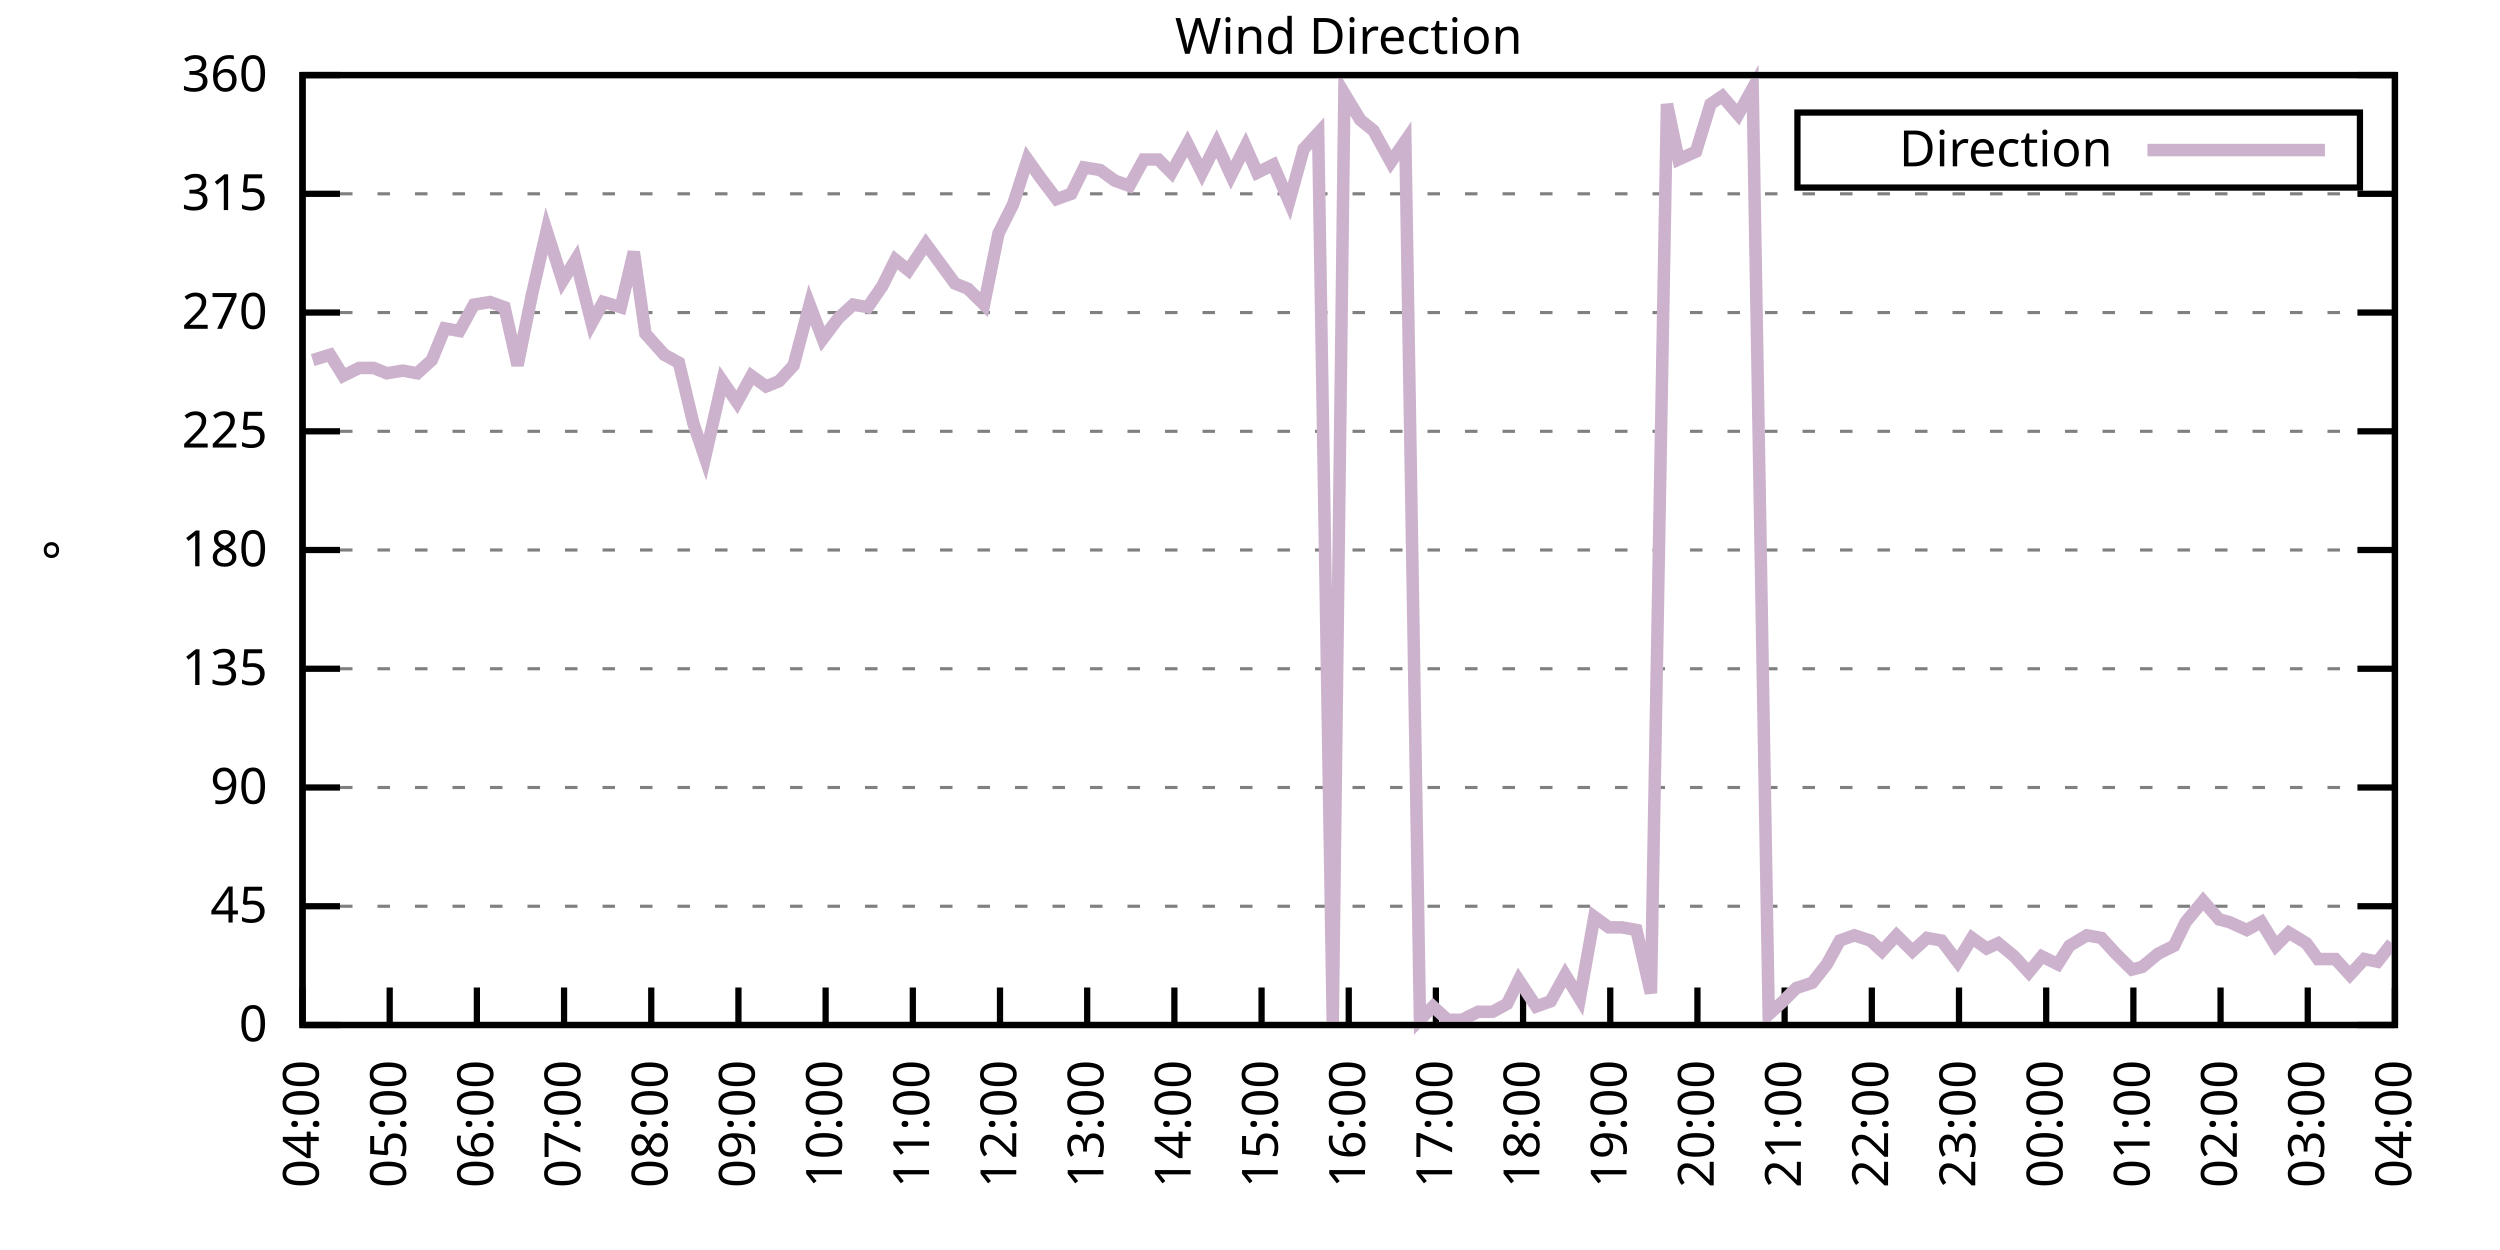
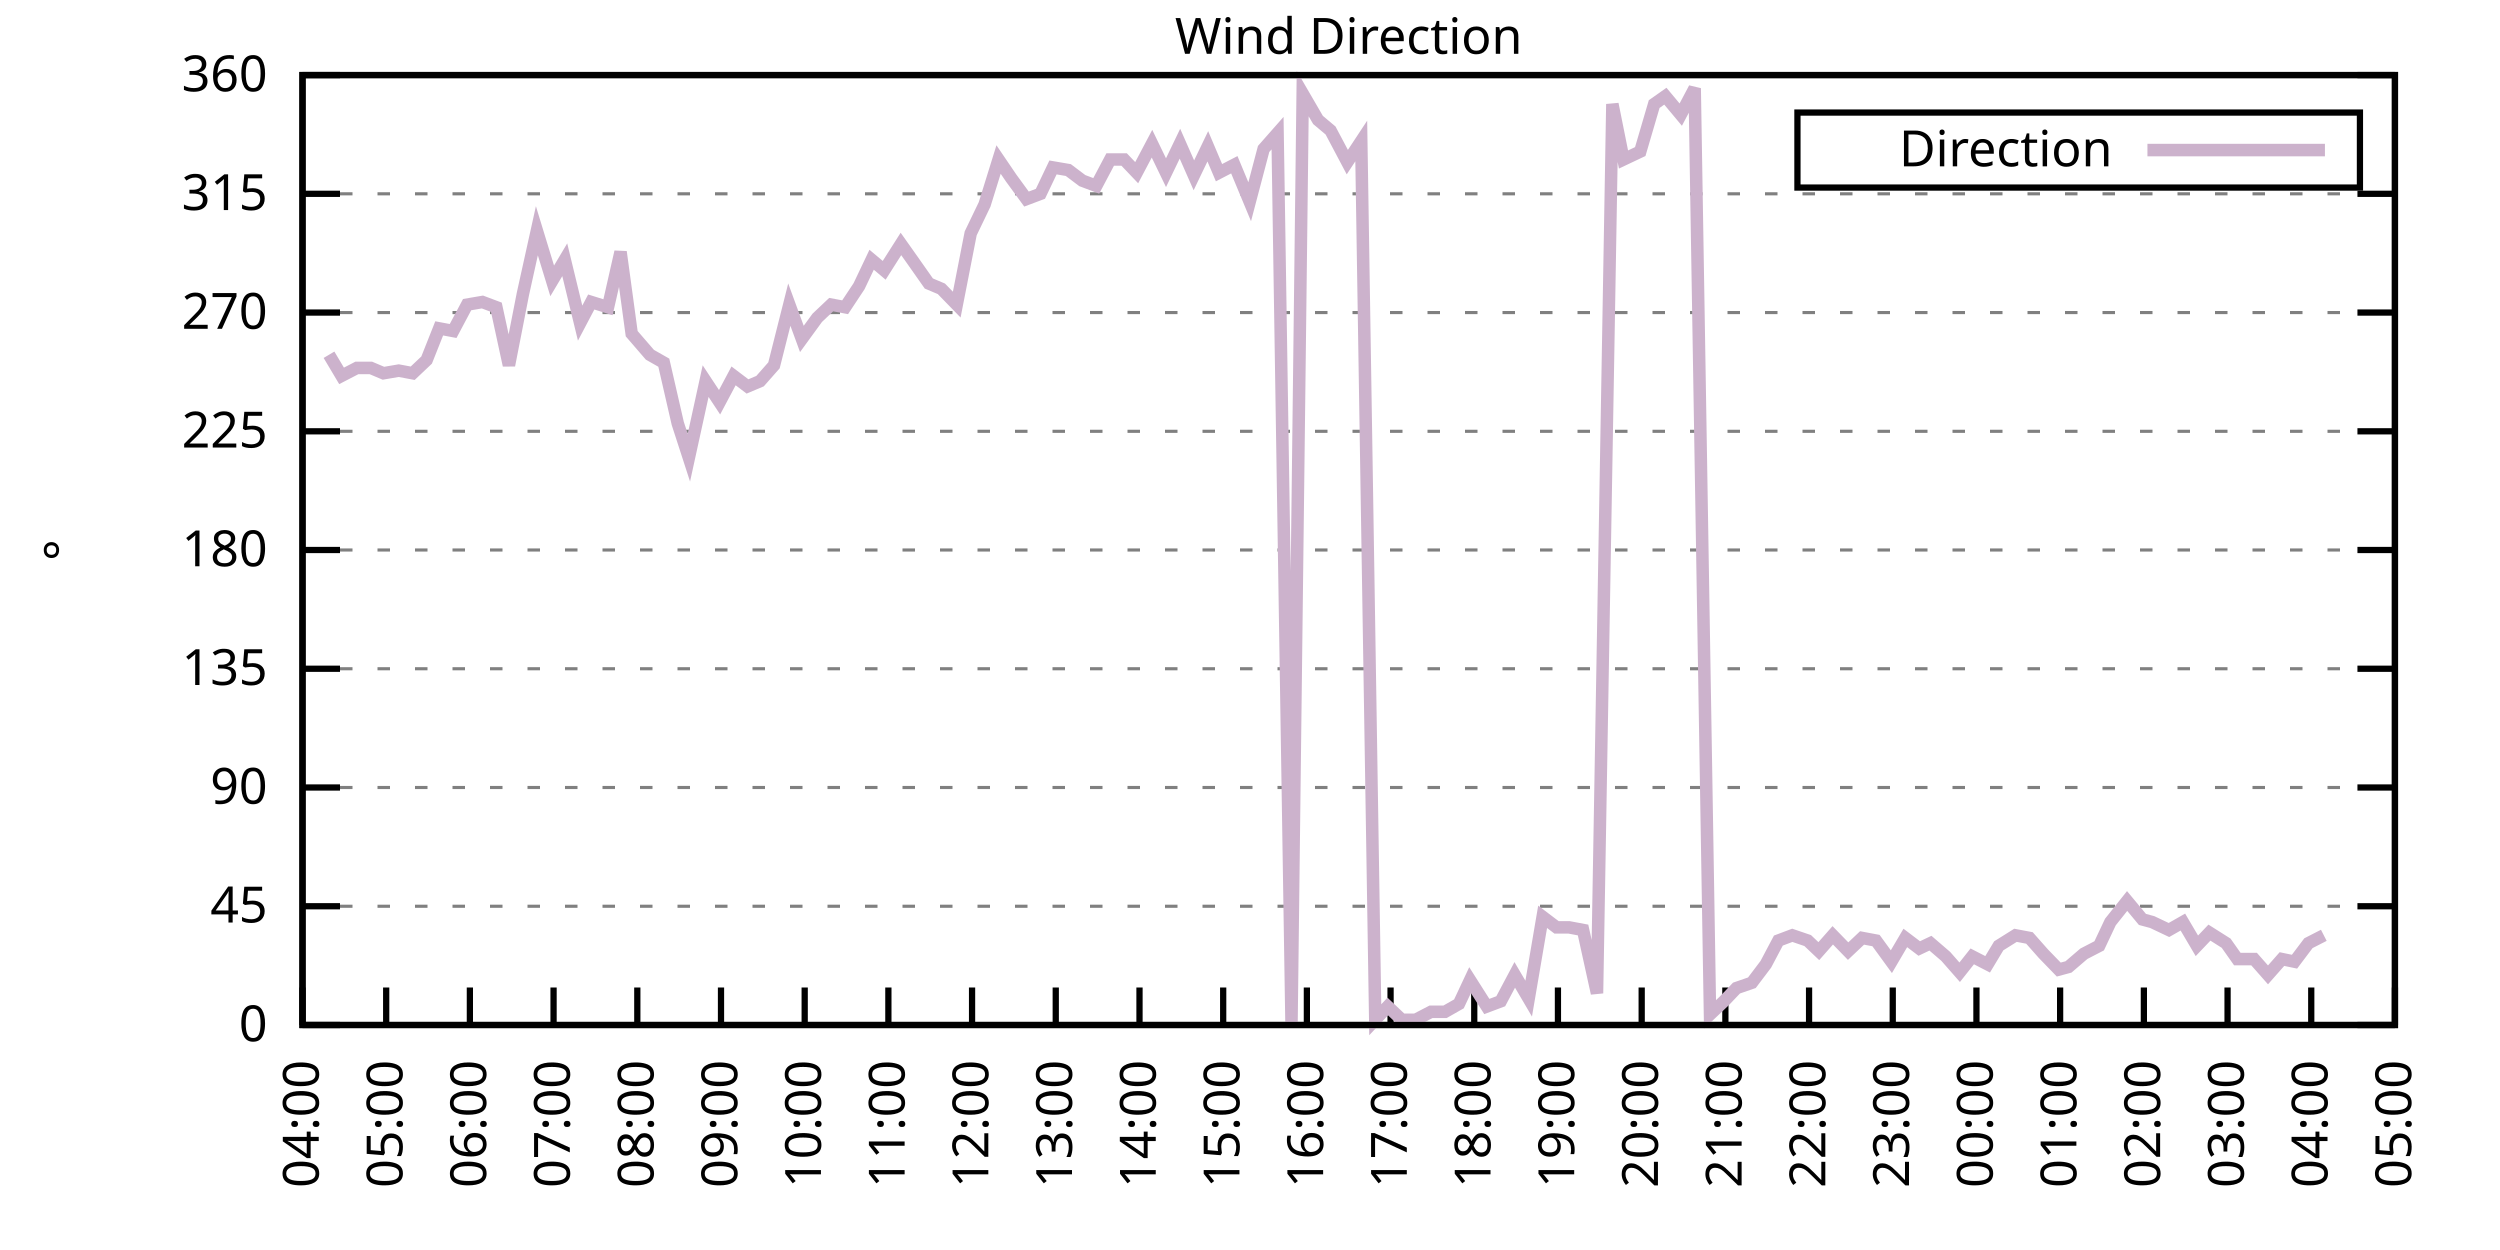
<svg xmlns="http://www.w3.org/2000/svg" xmlns:xlink="http://www.w3.org/1999/xlink" width="400" height="200" viewBox="0 0 400 200">
  <g id="gnuplot_canvas">
    <rect x="0" y="0" width="400" height="200" fill="none" />
    <defs>
      <circle id="gpDot" r="0.5" stroke-width="0.5" stroke="currentColor" />
      <path id="gpPt0" stroke-width="0.333" stroke="currentColor" d="M-1,0 h2 M0,-1 v2" />
      <path id="gpPt1" stroke-width="0.333" stroke="currentColor" d="M-1,-1 L1,1 M1,-1 L-1,1" />
      <path id="gpPt2" stroke-width="0.333" stroke="currentColor" d="M-1,0 L1,0 M0,-1 L0,1 M-1,-1 L1,1 M-1,1 L1,-1" />
      <rect id="gpPt3" stroke-width="0.333" stroke="currentColor" x="-1" y="-1" width="2" height="2" />
      <rect id="gpPt4" stroke-width="0.333" stroke="currentColor" fill="currentColor" x="-1" y="-1" width="2" height="2" />
      <circle id="gpPt5" stroke-width="0.333" stroke="currentColor" cx="0" cy="0" r="1" />
      <use xlink:href="#gpPt5" id="gpPt6" fill="currentColor" stroke="none" />
      <path id="gpPt7" stroke-width="0.333" stroke="currentColor" d="M0,-1.33 L-1.33,0.67 L1.33,0.67 z" />
      <use xlink:href="#gpPt7" id="gpPt8" fill="currentColor" stroke="none" />
      <use xlink:href="#gpPt7" id="gpPt9" stroke="currentColor" transform="rotate(180)" />
      <use xlink:href="#gpPt9" id="gpPt10" fill="currentColor" stroke="none" />
      <use xlink:href="#gpPt3" id="gpPt11" stroke="currentColor" transform="rotate(45)" />
      <use xlink:href="#gpPt11" id="gpPt12" fill="currentColor" stroke="none" />
      <path id="gpPt13" stroke-width="0.333" stroke="currentColor" d="M0,1.330 L1.265,0.411 L0.782,-1.067 L-0.782,-1.076 L-1.265,0.411 z" />
      <use xlink:href="#gpPt13" id="gpPt14" fill="currentColor" stroke="none" />
      <filter id="textbox" filterUnits="objectBoundingBox" x="0" y="0" height="1" width="1">
        <feFlood flood-color="white" flood-opacity="1" result="bgnd" />
        <feComposite in="SourceGraphic" in2="bgnd" operator="atop" />
      </filter>
      <filter id="greybox" filterUnits="objectBoundingBox" x="0" y="0" height="1" width="1">
        <feFlood flood-color="lightgrey" flood-opacity="1" result="grey" />
        <feComposite in="SourceGraphic" in2="grey" operator="atop" />
      </filter>
    </defs>
    <g fill="none" color="white" stroke="currentColor" stroke-width="1.00" stroke-linecap="butt" stroke-linejoin="miter">
</g>
    <g fill="none" color="black" stroke="currentColor" stroke-width="1.00" stroke-linecap="butt" stroke-linejoin="miter">
      <g stroke="none" shape-rendering="crispEdges">
        <polygon fill="rgb(255, 255, 255)" points="48.40,164.00 383.18,164.00 383.18,12.02 48.40,12.02 " />
      </g>
    </g>
    <g fill="none" color="black" stroke="currentColor" stroke-width="1.00" stroke-linecap="butt" stroke-linejoin="miter">
</g>
    <g fill="none" color="black" stroke="black" stroke-width="0.50" stroke-linecap="butt" stroke-linejoin="miter">
</g>
    <g fill="none" color="gray" stroke="currentColor" stroke-width="0.50" stroke-linecap="butt" stroke-linejoin="miter">
      <path stroke="gray" stroke-dasharray="2,4" class="gridline" d="M48.40,164.00 L383.19,164.00  " />
    </g>
    <g fill="none" color="gray" stroke="gray" stroke-width="1.00" stroke-linecap="butt" stroke-linejoin="miter">
</g>
    <g fill="none" color="black" stroke="currentColor" stroke-width="1.00" stroke-linecap="butt" stroke-linejoin="miter">
      <path stroke="black" d="M48.40,164.00 L54.40,164.00 M383.19,164.00 L377.19,164.00  " />
      <g transform="translate(42.80,166.60)" stroke="none" fill="black" font-family="Sans" font-size="8.00" text-anchor="end">
        <text>
          <tspan font-family="Sans"> 0</tspan>
        </text>
      </g>
    </g>
    <g fill="none" color="black" stroke="currentColor" stroke-width="1.00" stroke-linecap="butt" stroke-linejoin="miter">
</g>
    <g fill="none" color="black" stroke="black" stroke-width="0.50" stroke-linecap="butt" stroke-linejoin="miter">
</g>
    <g fill="none" color="gray" stroke="currentColor" stroke-width="0.50" stroke-linecap="butt" stroke-linejoin="miter">
      <path stroke="gray" stroke-dasharray="2,4" class="gridline" d="M48.40,145.00 L383.19,145.00  " />
    </g>
    <g fill="none" color="gray" stroke="gray" stroke-width="1.00" stroke-linecap="butt" stroke-linejoin="miter">
</g>
    <g fill="none" color="black" stroke="currentColor" stroke-width="1.00" stroke-linecap="butt" stroke-linejoin="miter">
      <path stroke="black" d="M48.40,145.00 L54.40,145.00 M383.19,145.00 L377.19,145.00  " />
      <g transform="translate(42.80,147.60)" stroke="none" fill="black" font-family="Sans" font-size="8.00" text-anchor="end">
        <text>
          <tspan font-family="Sans"> 45</tspan>
        </text>
      </g>
    </g>
    <g fill="none" color="black" stroke="currentColor" stroke-width="1.00" stroke-linecap="butt" stroke-linejoin="miter">
</g>
    <g fill="none" color="black" stroke="black" stroke-width="0.50" stroke-linecap="butt" stroke-linejoin="miter">
</g>
    <g fill="none" color="gray" stroke="currentColor" stroke-width="0.50" stroke-linecap="butt" stroke-linejoin="miter">
      <path stroke="gray" stroke-dasharray="2,4" class="gridline" d="M48.40,126.00 L383.19,126.00  " />
    </g>
    <g fill="none" color="gray" stroke="gray" stroke-width="1.00" stroke-linecap="butt" stroke-linejoin="miter">
</g>
    <g fill="none" color="black" stroke="currentColor" stroke-width="1.00" stroke-linecap="butt" stroke-linejoin="miter">
      <path stroke="black" d="M48.40,126.00 L54.40,126.00 M383.19,126.00 L377.19,126.00  " />
      <g transform="translate(42.80,128.60)" stroke="none" fill="black" font-family="Sans" font-size="8.00" text-anchor="end">
        <text>
          <tspan font-family="Sans"> 90</tspan>
        </text>
      </g>
    </g>
    <g fill="none" color="black" stroke="currentColor" stroke-width="1.00" stroke-linecap="butt" stroke-linejoin="miter">
</g>
    <g fill="none" color="black" stroke="black" stroke-width="0.50" stroke-linecap="butt" stroke-linejoin="miter">
</g>
    <g fill="none" color="gray" stroke="currentColor" stroke-width="0.50" stroke-linecap="butt" stroke-linejoin="miter">
      <path stroke="gray" stroke-dasharray="2,4" class="gridline" d="M48.40,107.00 L383.19,107.00  " />
    </g>
    <g fill="none" color="gray" stroke="gray" stroke-width="1.00" stroke-linecap="butt" stroke-linejoin="miter">
</g>
    <g fill="none" color="black" stroke="currentColor" stroke-width="1.00" stroke-linecap="butt" stroke-linejoin="miter">
      <path stroke="black" d="M48.40,107.00 L54.40,107.00 M383.19,107.00 L377.19,107.00  " />
      <g transform="translate(42.80,109.60)" stroke="none" fill="black" font-family="Sans" font-size="8.00" text-anchor="end">
        <text>
          <tspan font-family="Sans"> 135</tspan>
        </text>
      </g>
    </g>
    <g fill="none" color="black" stroke="currentColor" stroke-width="1.00" stroke-linecap="butt" stroke-linejoin="miter">
</g>
    <g fill="none" color="black" stroke="black" stroke-width="0.50" stroke-linecap="butt" stroke-linejoin="miter">
</g>
    <g fill="none" color="gray" stroke="currentColor" stroke-width="0.50" stroke-linecap="butt" stroke-linejoin="miter">
      <path stroke="gray" stroke-dasharray="2,4" class="gridline" d="M48.40,88.00 L383.19,88.00  " />
    </g>
    <g fill="none" color="gray" stroke="gray" stroke-width="1.00" stroke-linecap="butt" stroke-linejoin="miter">
</g>
    <g fill="none" color="black" stroke="currentColor" stroke-width="1.00" stroke-linecap="butt" stroke-linejoin="miter">
      <path stroke="black" d="M48.40,88.00 L54.40,88.00 M383.19,88.00 L377.19,88.00  " />
      <g transform="translate(42.80,90.60)" stroke="none" fill="black" font-family="Sans" font-size="8.00" text-anchor="end">
        <text>
          <tspan font-family="Sans"> 180</tspan>
        </text>
      </g>
    </g>
    <g fill="none" color="black" stroke="currentColor" stroke-width="1.00" stroke-linecap="butt" stroke-linejoin="miter">
</g>
    <g fill="none" color="black" stroke="black" stroke-width="0.50" stroke-linecap="butt" stroke-linejoin="miter">
</g>
    <g fill="none" color="gray" stroke="currentColor" stroke-width="0.50" stroke-linecap="butt" stroke-linejoin="miter">
      <path stroke="gray" stroke-dasharray="2,4" class="gridline" d="M48.40,69.01 L383.19,69.01  " />
    </g>
    <g fill="none" color="gray" stroke="gray" stroke-width="1.00" stroke-linecap="butt" stroke-linejoin="miter">
</g>
    <g fill="none" color="black" stroke="currentColor" stroke-width="1.00" stroke-linecap="butt" stroke-linejoin="miter">
      <path stroke="black" d="M48.40,69.01 L54.40,69.01 M383.19,69.01 L377.19,69.01  " />
      <g transform="translate(42.80,71.61)" stroke="none" fill="black" font-family="Sans" font-size="8.00" text-anchor="end">
        <text>
          <tspan font-family="Sans"> 225</tspan>
        </text>
      </g>
    </g>
    <g fill="none" color="black" stroke="currentColor" stroke-width="1.00" stroke-linecap="butt" stroke-linejoin="miter">
</g>
    <g fill="none" color="black" stroke="black" stroke-width="0.50" stroke-linecap="butt" stroke-linejoin="miter">
</g>
    <g fill="none" color="gray" stroke="currentColor" stroke-width="0.50" stroke-linecap="butt" stroke-linejoin="miter">
      <path stroke="gray" stroke-dasharray="2,4" class="gridline" d="M48.40,50.01 L383.19,50.01  " />
    </g>
    <g fill="none" color="gray" stroke="gray" stroke-width="1.00" stroke-linecap="butt" stroke-linejoin="miter">
</g>
    <g fill="none" color="black" stroke="currentColor" stroke-width="1.00" stroke-linecap="butt" stroke-linejoin="miter">
      <path stroke="black" d="M48.40,50.01 L54.40,50.01 M383.19,50.01 L377.19,50.01  " />
      <g transform="translate(42.80,52.61)" stroke="none" fill="black" font-family="Sans" font-size="8.00" text-anchor="end">
        <text>
          <tspan font-family="Sans"> 270</tspan>
        </text>
      </g>
    </g>
    <g fill="none" color="black" stroke="currentColor" stroke-width="1.00" stroke-linecap="butt" stroke-linejoin="miter">
</g>
    <g fill="none" color="black" stroke="black" stroke-width="0.50" stroke-linecap="butt" stroke-linejoin="miter">
</g>
    <g fill="none" color="gray" stroke="currentColor" stroke-width="0.50" stroke-linecap="butt" stroke-linejoin="miter">
      <path stroke="gray" stroke-dasharray="2,4" class="gridline" d="M48.40,31.01 L383.19,31.01  " />
    </g>
    <g fill="none" color="gray" stroke="gray" stroke-width="1.00" stroke-linecap="butt" stroke-linejoin="miter">
</g>
    <g fill="none" color="black" stroke="currentColor" stroke-width="1.00" stroke-linecap="butt" stroke-linejoin="miter">
      <path stroke="black" d="M48.40,31.01 L54.40,31.01 M383.19,31.01 L377.19,31.01  " />
      <g transform="translate(42.80,33.61)" stroke="none" fill="black" font-family="Sans" font-size="8.00" text-anchor="end">
        <text>
          <tspan font-family="Sans"> 315</tspan>
        </text>
      </g>
    </g>
    <g fill="none" color="black" stroke="currentColor" stroke-width="1.00" stroke-linecap="butt" stroke-linejoin="miter">
</g>
    <g fill="none" color="black" stroke="black" stroke-width="0.50" stroke-linecap="butt" stroke-linejoin="miter">
</g>
    <g fill="none" color="gray" stroke="currentColor" stroke-width="0.50" stroke-linecap="butt" stroke-linejoin="miter">
      <path stroke="gray" stroke-dasharray="2,4" class="gridline" d="M48.40,12.01 L383.19,12.01  " />
    </g>
    <g fill="none" color="gray" stroke="gray" stroke-width="1.00" stroke-linecap="butt" stroke-linejoin="miter">
</g>
    <g fill="none" color="black" stroke="currentColor" stroke-width="1.00" stroke-linecap="butt" stroke-linejoin="miter">
      <path stroke="black" d="M48.40,12.01 L54.40,12.01 M383.19,12.01 L377.19,12.01  " />
      <g transform="translate(42.80,14.61)" stroke="none" fill="black" font-family="Sans" font-size="8.00" text-anchor="end">
        <text>
          <tspan font-family="Sans"> 360</tspan>
        </text>
      </g>
    </g>
    <g fill="none" color="black" stroke="currentColor" stroke-width="1.00" stroke-linecap="butt" stroke-linejoin="miter">
      <path stroke="black" d="M48.40,164.00 L48.40,158.00  " />
      <g transform="translate(51.00,169.60) rotate(270.00)" stroke="none" fill="black" font-family="Sans" font-size="8.00" text-anchor="end">
        <text>
          <tspan font-family="Sans">04:00</tspan>
        </text>
      </g>
    </g>
    <g fill="none" color="black" stroke="currentColor" stroke-width="1.00" stroke-linecap="butt" stroke-linejoin="miter">
-       <path stroke="black" d="M62.35,164.00 L62.35,158.00  " />
-       <g transform="translate(64.95,169.60) rotate(270.00)" stroke="none" fill="black" font-family="Sans" font-size="8.00" text-anchor="end">
+       <path stroke="black" d="M61.79,164.00 L61.79,158.00  " />
+       <g transform="translate(64.39,169.60) rotate(270.00)" stroke="none" fill="black" font-family="Sans" font-size="8.00" text-anchor="end">
        <text>
          <tspan font-family="Sans">05:00</tspan>
        </text>
      </g>
    </g>
    <g fill="none" color="black" stroke="currentColor" stroke-width="1.00" stroke-linecap="butt" stroke-linejoin="miter">
-       <path stroke="black" d="M76.30,164.00 L76.30,158.00  " />
-       <g transform="translate(78.90,169.60) rotate(270.00)" stroke="none" fill="black" font-family="Sans" font-size="8.00" text-anchor="end">
+       <path stroke="black" d="M75.18,164.00 L75.18,158.00  " />
+       <g transform="translate(77.78,169.60) rotate(270.00)" stroke="none" fill="black" font-family="Sans" font-size="8.00" text-anchor="end">
        <text>
          <tspan font-family="Sans">06:00</tspan>
        </text>
      </g>
    </g>
    <g fill="none" color="black" stroke="currentColor" stroke-width="1.00" stroke-linecap="butt" stroke-linejoin="miter">
-       <path stroke="black" d="M90.25,164.00 L90.25,158.00  " />
-       <g transform="translate(92.85,169.60) rotate(270.00)" stroke="none" fill="black" font-family="Sans" font-size="8.00" text-anchor="end">
+       <path stroke="black" d="M88.57,164.00 L88.57,158.00  " />
+       <g transform="translate(91.17,169.60) rotate(270.00)" stroke="none" fill="black" font-family="Sans" font-size="8.00" text-anchor="end">
        <text>
          <tspan font-family="Sans">07:00</tspan>
        </text>
      </g>
    </g>
    <g fill="none" color="black" stroke="currentColor" stroke-width="1.00" stroke-linecap="butt" stroke-linejoin="miter">
-       <path stroke="black" d="M104.20,164.00 L104.20,158.00  " />
-       <g transform="translate(106.80,169.60) rotate(270.00)" stroke="none" fill="black" font-family="Sans" font-size="8.00" text-anchor="end">
+       <path stroke="black" d="M101.97,164.00 L101.97,158.00  " />
+       <g transform="translate(104.57,169.60) rotate(270.00)" stroke="none" fill="black" font-family="Sans" font-size="8.00" text-anchor="end">
        <text>
          <tspan font-family="Sans">08:00</tspan>
        </text>
      </g>
    </g>
    <g fill="none" color="black" stroke="currentColor" stroke-width="1.00" stroke-linecap="butt" stroke-linejoin="miter">
-       <path stroke="black" d="M118.15,164.00 L118.15,158.00  " />
-       <g transform="translate(120.75,169.60) rotate(270.00)" stroke="none" fill="black" font-family="Sans" font-size="8.00" text-anchor="end">
+       <path stroke="black" d="M115.36,164.00 L115.36,158.00  " />
+       <g transform="translate(117.96,169.60) rotate(270.00)" stroke="none" fill="black" font-family="Sans" font-size="8.00" text-anchor="end">
        <text>
          <tspan font-family="Sans">09:00</tspan>
        </text>
      </g>
    </g>
    <g fill="none" color="black" stroke="currentColor" stroke-width="1.00" stroke-linecap="butt" stroke-linejoin="miter">
-       <path stroke="black" d="M132.10,164.00 L132.10,158.00  " />
-       <g transform="translate(134.70,169.60) rotate(270.00)" stroke="none" fill="black" font-family="Sans" font-size="8.00" text-anchor="end">
+       <path stroke="black" d="M128.75,164.00 L128.75,158.00  " />
+       <g transform="translate(131.35,169.60) rotate(270.00)" stroke="none" fill="black" font-family="Sans" font-size="8.00" text-anchor="end">
        <text>
          <tspan font-family="Sans">10:00</tspan>
        </text>
      </g>
    </g>
    <g fill="none" color="black" stroke="currentColor" stroke-width="1.00" stroke-linecap="butt" stroke-linejoin="miter">
-       <path stroke="black" d="M146.05,164.00 L146.05,158.00  " />
-       <g transform="translate(148.65,169.60) rotate(270.00)" stroke="none" fill="black" font-family="Sans" font-size="8.00" text-anchor="end">
+       <path stroke="black" d="M142.14,164.00 L142.14,158.00  " />
+       <g transform="translate(144.74,169.60) rotate(270.00)" stroke="none" fill="black" font-family="Sans" font-size="8.00" text-anchor="end">
        <text>
          <tspan font-family="Sans">11:00</tspan>
        </text>
      </g>
    </g>
    <g fill="none" color="black" stroke="currentColor" stroke-width="1.00" stroke-linecap="butt" stroke-linejoin="miter">
-       <path stroke="black" d="M160.00,164.00 L160.00,158.00  " />
-       <g transform="translate(162.60,169.60) rotate(270.00)" stroke="none" fill="black" font-family="Sans" font-size="8.00" text-anchor="end">
+       <path stroke="black" d="M155.53,164.00 L155.53,158.00  " />
+       <g transform="translate(158.13,169.60) rotate(270.00)" stroke="none" fill="black" font-family="Sans" font-size="8.00" text-anchor="end">
        <text>
          <tspan font-family="Sans">12:00</tspan>
        </text>
      </g>
    </g>
    <g fill="none" color="black" stroke="currentColor" stroke-width="1.00" stroke-linecap="butt" stroke-linejoin="miter">
-       <path stroke="black" d="M173.95,164.00 L173.95,158.00  " />
-       <g transform="translate(176.55,169.60) rotate(270.00)" stroke="none" fill="black" font-family="Sans" font-size="8.00" text-anchor="end">
+       <path stroke="black" d="M168.92,164.00 L168.92,158.00  " />
+       <g transform="translate(171.52,169.60) rotate(270.00)" stroke="none" fill="black" font-family="Sans" font-size="8.00" text-anchor="end">
        <text>
          <tspan font-family="Sans">13:00</tspan>
        </text>
      </g>
    </g>
    <g fill="none" color="black" stroke="currentColor" stroke-width="1.00" stroke-linecap="butt" stroke-linejoin="miter">
-       <path stroke="black" d="M187.90,164.00 L187.90,158.00  " />
-       <g transform="translate(190.50,169.60) rotate(270.00)" stroke="none" fill="black" font-family="Sans" font-size="8.00" text-anchor="end">
+       <path stroke="black" d="M182.32,164.00 L182.32,158.00  " />
+       <g transform="translate(184.92,169.60) rotate(270.00)" stroke="none" fill="black" font-family="Sans" font-size="8.00" text-anchor="end">
        <text>
          <tspan font-family="Sans">14:00</tspan>
        </text>
      </g>
    </g>
    <g fill="none" color="black" stroke="currentColor" stroke-width="1.00" stroke-linecap="butt" stroke-linejoin="miter">
-       <path stroke="black" d="M201.85,164.00 L201.85,158.00  " />
-       <g transform="translate(204.45,169.60) rotate(270.00)" stroke="none" fill="black" font-family="Sans" font-size="8.00" text-anchor="end">
+       <path stroke="black" d="M195.71,164.00 L195.71,158.00  " />
+       <g transform="translate(198.31,169.60) rotate(270.00)" stroke="none" fill="black" font-family="Sans" font-size="8.00" text-anchor="end">
        <text>
          <tspan font-family="Sans">15:00</tspan>
        </text>
      </g>
    </g>
    <g fill="none" color="black" stroke="currentColor" stroke-width="1.00" stroke-linecap="butt" stroke-linejoin="miter">
-       <path stroke="black" d="M215.80,164.00 L215.80,158.00  " />
-       <g transform="translate(218.40,169.60) rotate(270.00)" stroke="none" fill="black" font-family="Sans" font-size="8.00" text-anchor="end">
+       <path stroke="black" d="M209.10,164.00 L209.10,158.00  " />
+       <g transform="translate(211.70,169.60) rotate(270.00)" stroke="none" fill="black" font-family="Sans" font-size="8.00" text-anchor="end">
        <text>
          <tspan font-family="Sans">16:00</tspan>
        </text>
      </g>
    </g>
    <g fill="none" color="black" stroke="currentColor" stroke-width="1.00" stroke-linecap="butt" stroke-linejoin="miter">
-       <path stroke="black" d="M229.74,164.00 L229.74,158.00  " />
-       <g transform="translate(232.34,169.60) rotate(270.00)" stroke="none" fill="black" font-family="Sans" font-size="8.00" text-anchor="end">
+       <path stroke="black" d="M222.49,164.00 L222.49,158.00  " />
+       <g transform="translate(225.09,169.60) rotate(270.00)" stroke="none" fill="black" font-family="Sans" font-size="8.00" text-anchor="end">
        <text>
          <tspan font-family="Sans">17:00</tspan>
        </text>
      </g>
    </g>
    <g fill="none" color="black" stroke="currentColor" stroke-width="1.00" stroke-linecap="butt" stroke-linejoin="miter">
-       <path stroke="black" d="M243.69,164.00 L243.69,158.00  " />
-       <g transform="translate(246.29,169.60) rotate(270.00)" stroke="none" fill="black" font-family="Sans" font-size="8.00" text-anchor="end">
+       <path stroke="black" d="M235.88,164.00 L235.88,158.00  " />
+       <g transform="translate(238.48,169.60) rotate(270.00)" stroke="none" fill="black" font-family="Sans" font-size="8.00" text-anchor="end">
        <text>
          <tspan font-family="Sans">18:00</tspan>
        </text>
      </g>
    </g>
    <g fill="none" color="black" stroke="currentColor" stroke-width="1.00" stroke-linecap="butt" stroke-linejoin="miter">
-       <path stroke="black" d="M257.64,164.00 L257.64,158.00  " />
-       <g transform="translate(260.24,169.60) rotate(270.00)" stroke="none" fill="black" font-family="Sans" font-size="8.00" text-anchor="end">
+       <path stroke="black" d="M249.27,164.00 L249.27,158.00  " />
+       <g transform="translate(251.87,169.60) rotate(270.00)" stroke="none" fill="black" font-family="Sans" font-size="8.00" text-anchor="end">
        <text>
          <tspan font-family="Sans">19:00</tspan>
        </text>
      </g>
    </g>
    <g fill="none" color="black" stroke="currentColor" stroke-width="1.00" stroke-linecap="butt" stroke-linejoin="miter">
-       <path stroke="black" d="M271.59,164.00 L271.59,158.00  " />
-       <g transform="translate(274.19,169.60) rotate(270.00)" stroke="none" fill="black" font-family="Sans" font-size="8.00" text-anchor="end">
+       <path stroke="black" d="M262.67,164.00 L262.67,158.00  " />
+       <g transform="translate(265.27,169.60) rotate(270.00)" stroke="none" fill="black" font-family="Sans" font-size="8.00" text-anchor="end">
        <text>
          <tspan font-family="Sans">20:00</tspan>
        </text>
      </g>
    </g>
    <g fill="none" color="black" stroke="currentColor" stroke-width="1.00" stroke-linecap="butt" stroke-linejoin="miter">
-       <path stroke="black" d="M285.54,164.00 L285.54,158.00  " />
-       <g transform="translate(288.14,169.60) rotate(270.00)" stroke="none" fill="black" font-family="Sans" font-size="8.00" text-anchor="end">
+       <path stroke="black" d="M276.06,164.00 L276.06,158.00  " />
+       <g transform="translate(278.66,169.60) rotate(270.00)" stroke="none" fill="black" font-family="Sans" font-size="8.00" text-anchor="end">
        <text>
          <tspan font-family="Sans">21:00</tspan>
        </text>
      </g>
    </g>
    <g fill="none" color="black" stroke="currentColor" stroke-width="1.00" stroke-linecap="butt" stroke-linejoin="miter">
-       <path stroke="black" d="M299.49,164.00 L299.49,158.00  " />
-       <g transform="translate(302.09,169.60) rotate(270.00)" stroke="none" fill="black" font-family="Sans" font-size="8.00" text-anchor="end">
+       <path stroke="black" d="M289.45,164.00 L289.45,158.00  " />
+       <g transform="translate(292.05,169.60) rotate(270.00)" stroke="none" fill="black" font-family="Sans" font-size="8.00" text-anchor="end">
        <text>
          <tspan font-family="Sans">22:00</tspan>
        </text>
      </g>
    </g>
    <g fill="none" color="black" stroke="currentColor" stroke-width="1.00" stroke-linecap="butt" stroke-linejoin="miter">
-       <path stroke="black" d="M313.44,164.00 L313.44,158.00  " />
-       <g transform="translate(316.04,169.60) rotate(270.00)" stroke="none" fill="black" font-family="Sans" font-size="8.00" text-anchor="end">
+       <path stroke="black" d="M302.84,164.00 L302.84,158.00  " />
+       <g transform="translate(305.44,169.60) rotate(270.00)" stroke="none" fill="black" font-family="Sans" font-size="8.00" text-anchor="end">
        <text>
          <tspan font-family="Sans">23:00</tspan>
        </text>
      </g>
    </g>
    <g fill="none" color="black" stroke="currentColor" stroke-width="1.00" stroke-linecap="butt" stroke-linejoin="miter">
-       <path stroke="black" d="M327.39,164.00 L327.39,158.00  " />
-       <g transform="translate(329.99,169.60) rotate(270.00)" stroke="none" fill="black" font-family="Sans" font-size="8.00" text-anchor="end">
+       <path stroke="black" d="M316.23,164.00 L316.23,158.00  " />
+       <g transform="translate(318.83,169.60) rotate(270.00)" stroke="none" fill="black" font-family="Sans" font-size="8.00" text-anchor="end">
        <text>
          <tspan font-family="Sans">00:00</tspan>
        </text>
      </g>
    </g>
    <g fill="none" color="black" stroke="currentColor" stroke-width="1.00" stroke-linecap="butt" stroke-linejoin="miter">
-       <path stroke="black" d="M341.34,164.00 L341.34,158.00  " />
-       <g transform="translate(343.94,169.60) rotate(270.00)" stroke="none" fill="black" font-family="Sans" font-size="8.00" text-anchor="end">
+       <path stroke="black" d="M329.62,164.00 L329.62,158.00  " />
+       <g transform="translate(332.22,169.60) rotate(270.00)" stroke="none" fill="black" font-family="Sans" font-size="8.00" text-anchor="end">
        <text>
          <tspan font-family="Sans">01:00</tspan>
        </text>
      </g>
    </g>
    <g fill="none" color="black" stroke="currentColor" stroke-width="1.00" stroke-linecap="butt" stroke-linejoin="miter">
-       <path stroke="black" d="M355.29,164.00 L355.29,158.00  " />
-       <g transform="translate(357.89,169.60) rotate(270.00)" stroke="none" fill="black" font-family="Sans" font-size="8.00" text-anchor="end">
+       <path stroke="black" d="M343.02,164.00 L343.02,158.00  " />
+       <g transform="translate(345.62,169.60) rotate(270.00)" stroke="none" fill="black" font-family="Sans" font-size="8.00" text-anchor="end">
        <text>
          <tspan font-family="Sans">02:00</tspan>
        </text>
      </g>
    </g>
    <g fill="none" color="black" stroke="currentColor" stroke-width="1.00" stroke-linecap="butt" stroke-linejoin="miter">
-       <path stroke="black" d="M369.24,164.00 L369.24,158.00  " />
-       <g transform="translate(371.84,169.60) rotate(270.00)" stroke="none" fill="black" font-family="Sans" font-size="8.00" text-anchor="end">
+       <path stroke="black" d="M356.41,164.00 L356.41,158.00  " />
+       <g transform="translate(359.01,169.60) rotate(270.00)" stroke="none" fill="black" font-family="Sans" font-size="8.00" text-anchor="end">
        <text>
          <tspan font-family="Sans">03:00</tspan>
+         </text>
+       </g>
+     </g>
+     <g fill="none" color="black" stroke="currentColor" stroke-width="1.00" stroke-linecap="butt" stroke-linejoin="miter">
+       <path stroke="black" d="M369.80,164.00 L369.80,158.00  " />
+       <g transform="translate(372.40,169.60) rotate(270.00)" stroke="none" fill="black" font-family="Sans" font-size="8.00" text-anchor="end">
+         <text>
+           <tspan font-family="Sans">04:00</tspan>
        </text>
      </g>
    </g>
    <g fill="none" color="black" stroke="currentColor" stroke-width="1.00" stroke-linecap="butt" stroke-linejoin="miter">
      <path stroke="black" d="M383.19,164.00 L383.19,158.00  " />
      <g transform="translate(385.79,169.60) rotate(270.00)" stroke="none" fill="black" font-family="Sans" font-size="8.00" text-anchor="end">
        <text>
-           <tspan font-family="Sans">04:00</tspan>
+           <tspan font-family="Sans">05:00</tspan>
        </text>
      </g>
    </g>
    <g fill="none" color="black" stroke="currentColor" stroke-width="1.00" stroke-linecap="butt" stroke-linejoin="miter">
</g>
    <g fill="none" color="black" stroke="currentColor" stroke-width="1.00" stroke-linecap="butt" stroke-linejoin="miter">
      <path stroke="black" d="M48.40,12.01 L48.40,164.00 L383.19,164.00 L383.19,12.01 L48.40,12.01 Z  " />
    </g>
    <g fill="none" color="black" stroke="currentColor" stroke-width="1.00" stroke-linecap="butt" stroke-linejoin="miter">
</g>
    <g fill="none" color="black" stroke="currentColor" stroke-width="1.00" stroke-linecap="butt" stroke-linejoin="miter">
      <path stroke="black" d="M287.59,30.01 L287.59,18.01 L377.59,18.01 L377.59,30.01 L287.59,30.01 Z  " />
    </g>
    <g id="Wind_direction_plot_1">
      <g fill="none" color="white" stroke="black" stroke-width="2.00" stroke-linecap="butt" stroke-linejoin="miter">
</g>
      <g fill="none" color="black" stroke="currentColor" stroke-width="2.00" stroke-linecap="butt" stroke-linejoin="miter">
        <g transform="translate(337.99,26.61)" stroke="none" fill="black" font-family="Sans" font-size="8.00" text-anchor="end">
          <text>
            <tspan font-family="Sans">Direction</tspan>
          </text>
        </g>
      </g>
      <g fill="none" color="black" stroke="currentColor" stroke-width="2.00" stroke-linecap="butt" stroke-linejoin="miter">
-         <path stroke="rgb(204, 178, 204)" d="M343.59,24.01 L371.99,24.01 M50.03,57.61 L52.82,56.76 L54.91,60.14 L57.47,58.87 L59.79,58.87 L61.88,59.72   L64.44,59.30 L66.77,59.72 L69.09,57.61 L71.18,52.54 L73.51,52.96 L75.83,48.74 L78.39,48.32 L80.72,49.16   L82.81,58.45 L85.13,47.05 L87.46,36.92 L90.02,44.94 L92.11,41.56 L94.67,51.70 L96.53,48.32 L99.32,49.16   L101.41,40.30 L103.27,53.39 L106.29,56.76 L108.62,58.03 L110.94,67.74 L112.80,73.23 L115.59,60.98 L117.92,64.36   L120.24,60.14 L122.57,61.83 L124.66,60.98 L126.98,58.45 L129.54,48.74 L131.63,54.23 L134.19,50.85 L136.51,48.74   L138.84,49.16 L141.16,45.79 L143.26,41.56 L145.35,43.25 L148.14,39.03 L150.00,41.56 L152.79,45.36 L154.88,46.21   L157.44,48.74 L159.76,37.34 L162.09,32.70 L164.41,25.52 L166.51,28.48 L169.06,31.85 L171.39,31.01 L173.48,26.79   L176.04,27.21 L178.36,28.90 L180.69,29.74 L183.01,25.52 L185.34,25.52 L187.43,27.63 L189.99,22.99 L192.31,27.63   L194.64,22.99 L196.96,28.05 L199.29,23.41 L201.15,27.63 L203.71,26.36 L206.26,32.28 L208.59,23.83 L210.91,21.30   L213.24,163.58 L215.10,14.97 L217.65,19.19 L219.75,20.88 L222.54,25.94 L224.86,22.56 L227.19,163.16 L229.28,161.04   L231.60,163.16 L233.93,163.16 L236.49,161.89 L238.81,161.89 L241.14,160.62 L243.00,156.82 L245.79,161.04 L248.11,160.20   L250.44,155.98 L252.76,159.78 L255.09,146.69 L257.41,148.38 L259.50,148.38 L261.83,148.80 L264.15,158.93 L266.71,16.65   L268.57,25.52 L271.36,24.25 L273.69,16.65 L275.55,15.39 L278.10,18.34 L280.43,14.12 L282.99,162.31 L285.31,160.20   L287.40,158.09 L289.96,157.24 L292.29,154.29 L294.38,150.49 L296.70,149.65 L299.26,150.49 L301.12,152.18 L303.44,149.65   L306.00,152.18 L308.33,150.07 L310.65,150.49 L313.21,153.87 L315.53,150.07 L317.86,151.76 L319.72,150.91 L322.28,153.02   L324.60,155.56 L326.69,153.02 L329.25,154.29 L331.11,151.33 L333.90,149.65 L336.23,150.07 L338.55,152.60 L341.11,155.13   L342.74,154.71 L345.29,152.60 L347.85,151.33 L349.71,147.53 L352.50,144.16 L355.06,147.11 L356.69,147.53 L359.48,148.80   L361.80,147.53 L364.13,151.33 L366.22,149.22 L369.01,150.91 L370.87,153.45 L373.66,153.45 L375.98,155.98 L378.31,153.45   L380.40,153.87 L382.73,150.91  " />
+         <path stroke="rgb(204, 178, 204)" d="M343.59,24.01 L371.99,24.01 M52.64,56.76 L54.65,60.14 L57.10,58.87 L59.34,58.87 L61.35,59.72 L63.80,59.30   L66.03,59.72 L68.26,57.61 L70.27,52.54 L72.50,52.96 L74.74,48.74 L77.19,48.32 L79.42,49.16 L81.43,58.45   L83.66,47.05 L85.90,36.92 L88.35,44.94 L90.36,41.56 L92.82,51.70 L94.60,48.32 L97.28,49.16 L99.29,40.30   L101.07,53.39 L103.98,56.76 L106.21,58.03 L108.44,67.74 L110.22,73.23 L112.90,60.98 L115.13,64.36 L117.37,60.14   L119.60,61.83 L121.61,60.98 L123.84,58.45 L126.29,48.74 L128.30,54.23 L130.76,50.85 L132.99,48.74 L135.22,49.16   L137.45,45.79 L139.46,41.56 L141.47,43.25 L144.15,39.03 L145.94,41.56 L148.61,45.36 L150.62,46.21 L153.08,48.74   L155.31,37.34 L157.54,32.70 L159.77,25.52 L161.78,28.48 L164.24,31.85 L166.47,31.01 L168.48,26.79 L170.93,27.21   L173.17,28.90 L175.40,29.74 L177.63,25.52 L179.86,25.52 L181.87,27.63 L184.32,22.99 L186.56,27.63 L188.79,22.99   L191.02,28.05 L193.25,23.41 L195.04,27.63 L197.49,26.36 L199.95,32.28 L202.18,23.83 L204.41,21.30 L206.64,163.58   L208.43,14.97 L210.88,19.19 L212.89,20.88 L215.57,25.94 L217.80,22.56 L220.04,163.16 L222.04,161.04 L224.28,163.16   L226.51,163.16 L228.96,161.89 L231.20,161.89 L233.43,160.62 L235.21,156.82 L237.89,161.04 L240.12,160.20 L242.36,155.98   L244.59,159.78 L246.82,146.69 L249.05,148.38 L251.06,148.38 L253.29,148.80 L255.52,158.93 L257.98,16.65 L259.76,25.52   L262.44,24.25 L264.67,16.65 L266.46,15.39 L268.92,18.34 L271.15,14.12 L273.60,162.31 L275.83,160.20 L277.84,158.09   L280.30,157.24 L282.53,154.29 L284.54,150.49 L286.77,149.65 L289.23,150.49 L291.01,152.18 L293.24,149.65 L295.70,152.18   L297.93,150.07 L300.16,150.49 L302.62,153.87 L304.85,150.07 L307.08,151.76 L308.87,150.91 L311.32,153.02 L313.55,155.56   L315.56,153.02 L318.02,154.29 L319.80,151.33 L322.48,149.65 L324.71,150.07 L326.95,152.60 L329.40,155.13 L330.96,154.71   L333.42,152.60 L335.87,151.33 L337.66,147.53 L340.34,144.16 L342.79,147.11 L344.35,147.53 L347.03,148.80 L349.26,147.53   L351.50,151.33 L353.51,149.22 L356.18,150.91 L357.97,153.45 L360.65,153.45 L362.88,155.98 L365.11,153.45 L367.12,153.87   L369.35,150.91 L371.81,149.65  " />
      </g>
    </g>
    <g fill="none" color="black" stroke="currentColor" stroke-width="2.00" stroke-linecap="butt" stroke-linejoin="miter">
</g>
    <g fill="none" color="black" stroke="black" stroke-width="1.00" stroke-linecap="butt" stroke-linejoin="miter">
</g>
    <g fill="none" color="black" stroke="currentColor" stroke-width="1.00" stroke-linecap="butt" stroke-linejoin="miter">
      <path stroke="black" d="M48.40,12.01 L48.40,164.00 L383.19,164.00 L383.19,12.01 L48.40,12.01 Z  " />
      <g transform="translate(12.80,88.01) rotate(270.00)" stroke="none" fill="black" font-family="Sans" font-size="8.00" text-anchor="middle">
        <text>
          <tspan font-family="Sans">°</tspan>
        </text>
      </g>
    </g>
    <g fill="none" color="black" stroke="currentColor" stroke-width="1.00" stroke-linecap="butt" stroke-linejoin="miter">
</g>
    <g fill="none" color="black" stroke="currentColor" stroke-width="1.00" stroke-linecap="butt" stroke-linejoin="miter">
      <g transform="translate(215.79,8.61)" stroke="none" fill="black" font-family="Sans" font-size="8.00" text-anchor="middle">
        <text>
          <tspan font-family="Sans">Wind Direction</tspan>
        </text>
      </g>
    </g>
    <g fill="none" color="black" stroke="currentColor" stroke-width="1.00" stroke-linecap="butt" stroke-linejoin="miter">
</g>
  </g>
</svg>
